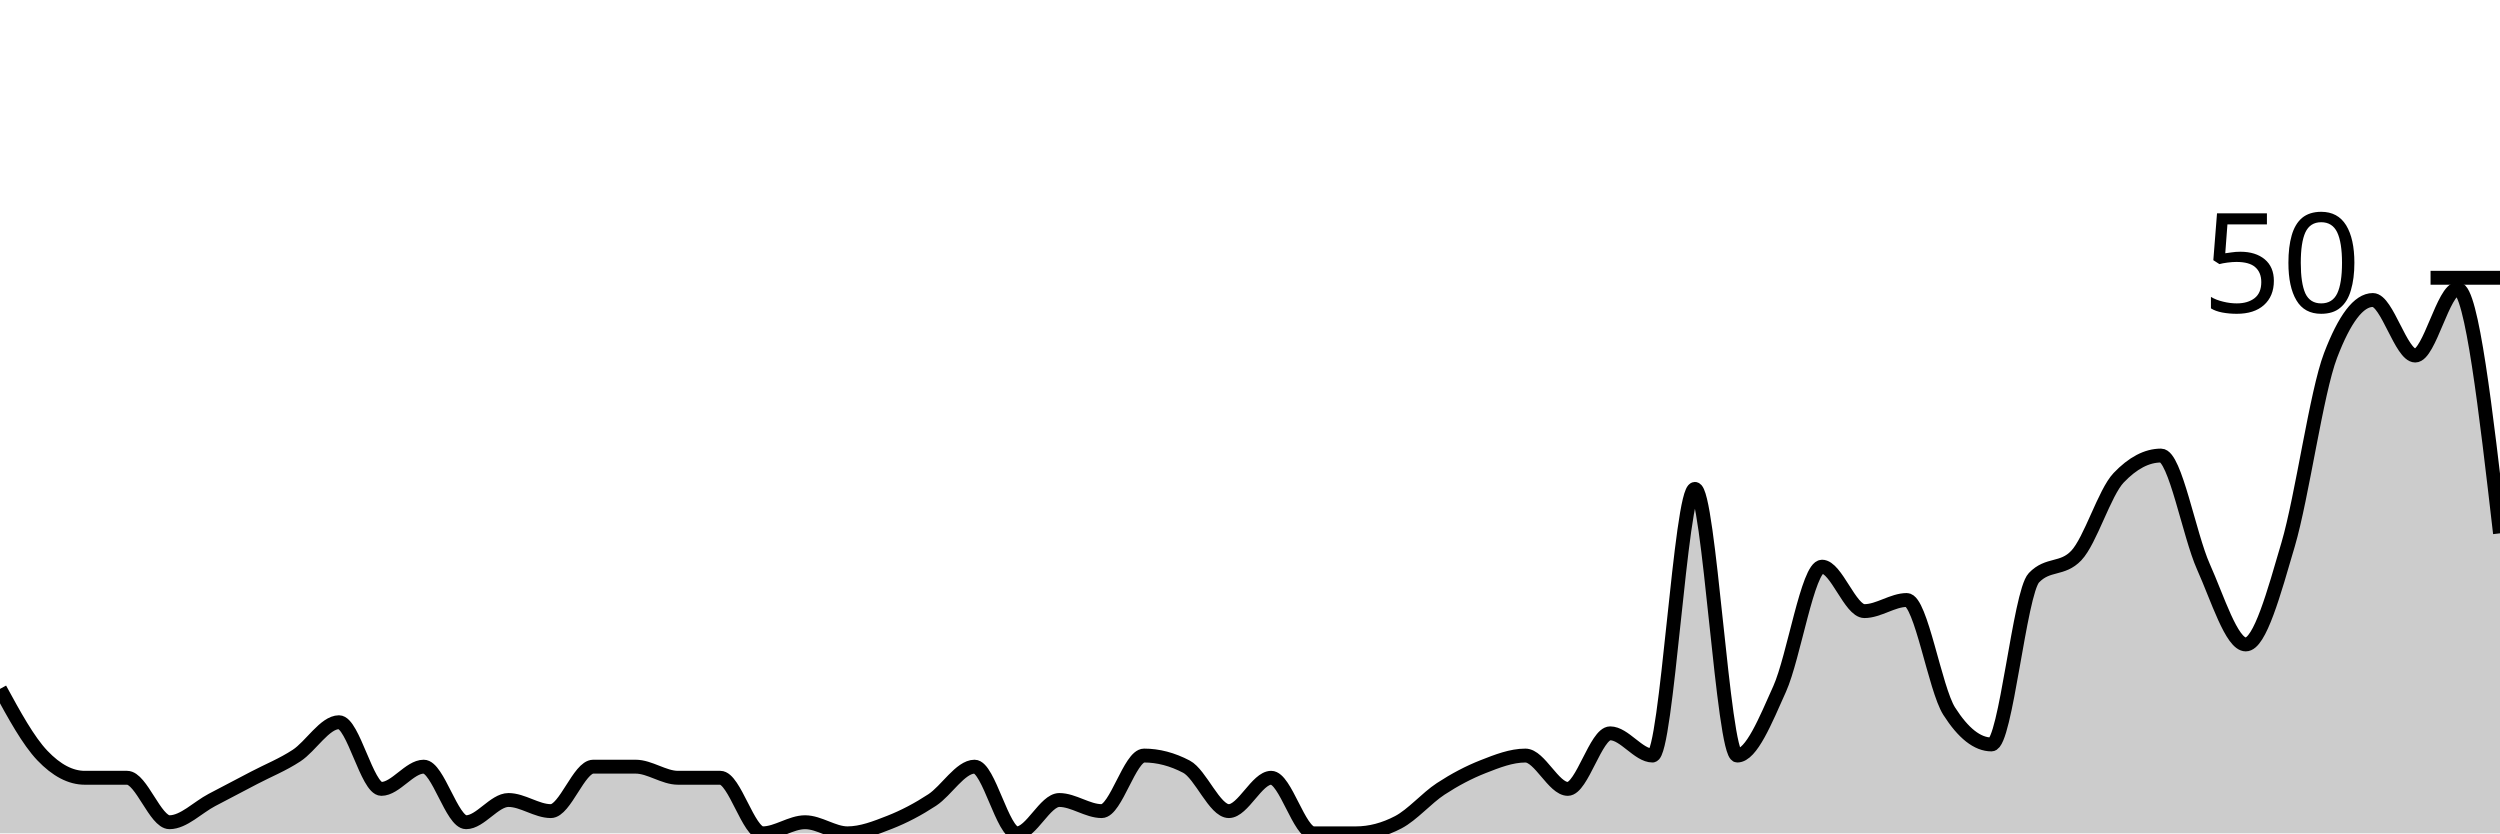
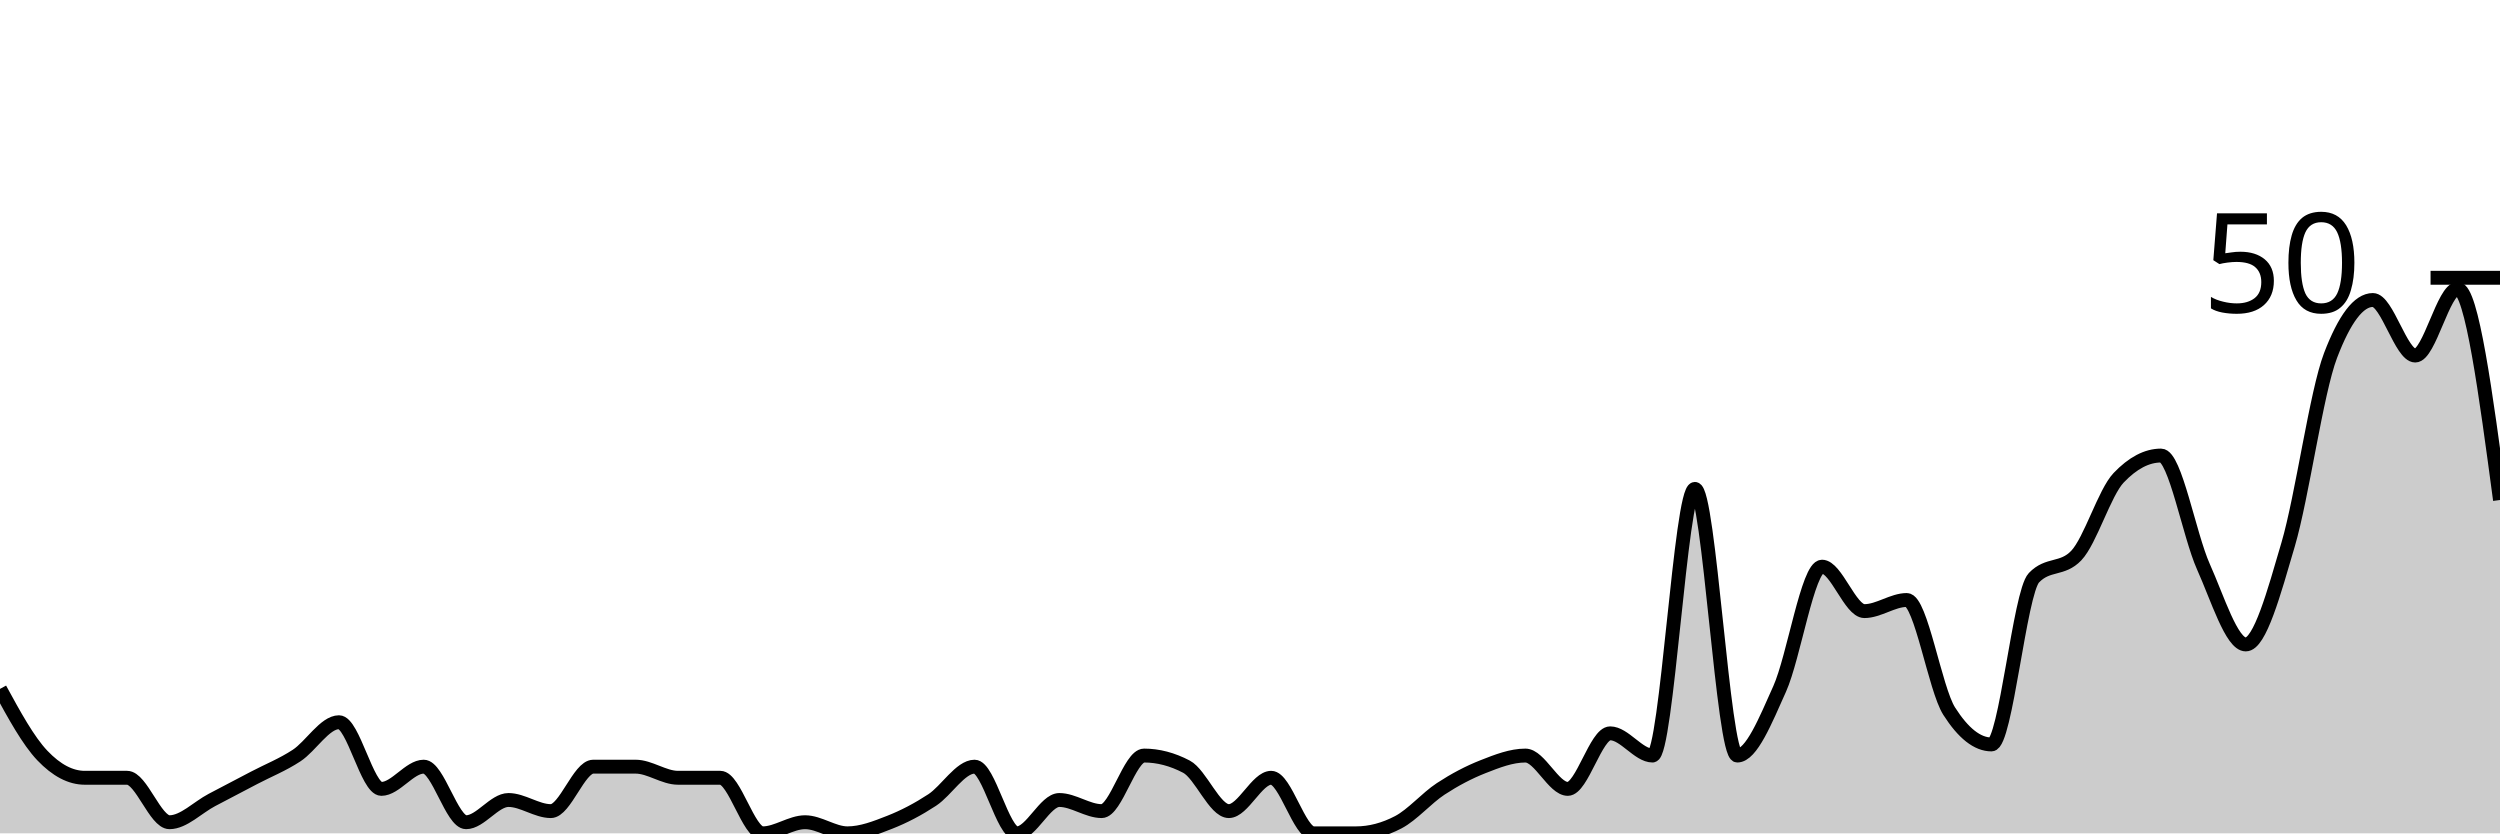
<svg xmlns="http://www.w3.org/2000/svg" viewBox="0 0 180 60">
  <g transform="translate(0,20)">
-     <path class="area" fill="rgba(0, 0, 0, 0.2)" d="M0,29.6C1.017,31.467,2.034,33.333,3.051,34.4C4.068,35.467,5.085,36,6.102,36C7.119,36,8.136,36,9.153,36C10.169,36,11.186,39.2,12.203,39.2C13.22,39.2,14.237,38.133,15.254,37.6C16.271,37.067,17.288,36.533,18.305,36C19.322,35.467,20.339,35.067,21.356,34.4C22.373,33.733,23.39,32,24.407,32C25.424,32,26.441,36.8,27.458,36.8C28.475,36.8,29.492,35.2,30.508,35.2C31.525,35.2,32.542,39.2,33.559,39.2C34.576,39.2,35.593,37.6,36.61,37.6C37.627,37.6,38.644,38.4,39.661,38.4C40.678,38.4,41.695,35.2,42.712,35.2C43.729,35.2,44.746,35.2,45.763,35.2C46.78,35.2,47.797,36,48.814,36C49.831,36,50.847,36,51.864,36C52.881,36,53.898,40,54.915,40C55.932,40,56.949,39.2,57.966,39.2C58.983,39.2,60,40,61.017,40C62.034,40,63.051,39.6,64.068,39.2C65.085,38.8,66.102,38.267,67.119,37.6C68.136,36.933,69.153,35.2,70.169,35.2C71.186,35.2,72.203,40,73.22,40C74.237,40,75.254,37.6,76.271,37.6C77.288,37.6,78.305,38.4,79.322,38.4C80.339,38.4,81.356,34.4,82.373,34.4C83.39,34.4,84.407,34.667,85.424,35.2C86.441,35.733,87.458,38.4,88.475,38.4C89.492,38.4,90.508,36,91.525,36C92.542,36,93.559,40,94.576,40C95.593,40,96.61,40,97.627,40C98.644,40,99.661,39.733,100.678,39.2C101.695,38.667,102.712,37.467,103.729,36.8C104.746,36.133,105.763,35.6,106.78,35.2C107.797,34.8,108.814,34.4,109.831,34.4C110.847,34.4,111.864,36.8,112.881,36.8C113.898,36.8,114.915,32.8,115.932,32.8C116.949,32.8,117.966,34.4,118.983,34.4C120,34.4,121.017,15.2,122.034,15.2C123.051,15.2,124.068,34.4,125.085,34.4C126.102,34.4,127.119,31.867,128.136,29.6C129.153,27.333,130.169,20.8,131.186,20.8C132.203,20.8,133.22,24,134.237,24C135.254,24,136.271,23.2,137.288,23.2C138.305,23.2,139.322,29.6,140.339,31.2C141.356,32.8,142.373,33.6,143.39,33.6C144.407,33.6,145.424,22.667,146.441,21.6C147.458,20.533,148.475,21.067,149.492,20C150.508,18.933,151.525,15.467,152.542,14.4C153.559,13.333,154.576,12.8,155.593,12.8C156.61,12.8,157.627,18.533,158.644,20.8C159.661,23.067,160.678,26.4,161.695,26.4C162.712,26.4,163.729,22.667,164.746,19.2C165.763,15.733,166.78,8.267,167.797,5.6C168.814,2.933,169.831,1.6,170.847,1.6C171.864,1.6,172.881,5.6,173.898,5.6C174.915,5.6,175.932,0.8,176.949,0.8C177.966,0.8,178.983,9.6,180,18.4L180,40C178.983,40,177.966,40,176.949,40C175.932,40,174.915,40,173.898,40C172.881,40,171.864,40,170.847,40C169.831,40,168.814,40,167.797,40C166.78,40,165.763,40,164.746,40C163.729,40,162.712,40,161.695,40C160.678,40,159.661,40,158.644,40C157.627,40,156.61,40,155.593,40C154.576,40,153.559,40,152.542,40C151.525,40,150.508,40,149.492,40C148.475,40,147.458,40,146.441,40C145.424,40,144.407,40,143.39,40C142.373,40,141.356,40,140.339,40C139.322,40,138.305,40,137.288,40C136.271,40,135.254,40,134.237,40C133.22,40,132.203,40,131.186,40C130.169,40,129.153,40,128.136,40C127.119,40,126.102,40,125.085,40C124.068,40,123.051,40,122.034,40C121.017,40,120,40,118.983,40C117.966,40,116.949,40,115.932,40C114.915,40,113.898,40,112.881,40C111.864,40,110.847,40,109.831,40C108.814,40,107.797,40,106.78,40C105.763,40,104.746,40,103.729,40C102.712,40,101.695,40,100.678,40C99.661,40,98.644,40,97.627,40C96.61,40,95.593,40,94.576,40C93.559,40,92.542,40,91.525,40C90.508,40,89.492,40,88.475,40C87.458,40,86.441,40,85.424,40C84.407,40,83.39,40,82.373,40C81.356,40,80.339,40,79.322,40C78.305,40,77.288,40,76.271,40C75.254,40,74.237,40,73.22,40C72.203,40,71.186,40,70.169,40C69.153,40,68.136,40,67.119,40C66.102,40,65.085,40,64.068,40C63.051,40,62.034,40,61.017,40C60,40,58.983,40,57.966,40C56.949,40,55.932,40,54.915,40C53.898,40,52.881,40,51.864,40C50.847,40,49.831,40,48.814,40C47.797,40,46.78,40,45.763,40C44.746,40,43.729,40,42.712,40C41.695,40,40.678,40,39.661,40C38.644,40,37.627,40,36.61,40C35.593,40,34.576,40,33.559,40C32.542,40,31.525,40,30.508,40C29.492,40,28.475,40,27.458,40C26.441,40,25.424,40,24.407,40C23.39,40,22.373,40,21.356,40C20.339,40,19.322,40,18.305,40C17.288,40,16.271,40,15.254,40C14.237,40,13.22,40,12.203,40C11.186,40,10.169,40,9.153,40C8.136,40,7.119,40,6.102,40C5.085,40,4.068,40,3.051,40C2.034,40,1.017,40,0,40Z" />
-     <path class="line" stroke="black" fill="none" d="M0,29.6C1.017,31.467,2.034,33.333,3.051,34.4C4.068,35.467,5.085,36,6.102,36C7.119,36,8.136,36,9.153,36C10.169,36,11.186,39.2,12.203,39.2C13.22,39.2,14.237,38.133,15.254,37.6C16.271,37.067,17.288,36.533,18.305,36C19.322,35.467,20.339,35.067,21.356,34.4C22.373,33.733,23.39,32,24.407,32C25.424,32,26.441,36.8,27.458,36.8C28.475,36.8,29.492,35.2,30.508,35.2C31.525,35.2,32.542,39.2,33.559,39.2C34.576,39.2,35.593,37.6,36.61,37.6C37.627,37.6,38.644,38.4,39.661,38.4C40.678,38.4,41.695,35.2,42.712,35.2C43.729,35.2,44.746,35.2,45.763,35.2C46.78,35.2,47.797,36,48.814,36C49.831,36,50.847,36,51.864,36C52.881,36,53.898,40,54.915,40C55.932,40,56.949,39.2,57.966,39.2C58.983,39.2,60,40,61.017,40C62.034,40,63.051,39.6,64.068,39.2C65.085,38.8,66.102,38.267,67.119,37.6C68.136,36.933,69.153,35.2,70.169,35.2C71.186,35.2,72.203,40,73.22,40C74.237,40,75.254,37.6,76.271,37.6C77.288,37.6,78.305,38.4,79.322,38.4C80.339,38.4,81.356,34.4,82.373,34.4C83.39,34.4,84.407,34.667,85.424,35.2C86.441,35.733,87.458,38.4,88.475,38.4C89.492,38.4,90.508,36,91.525,36C92.542,36,93.559,40,94.576,40C95.593,40,96.61,40,97.627,40C98.644,40,99.661,39.733,100.678,39.2C101.695,38.667,102.712,37.467,103.729,36.8C104.746,36.133,105.763,35.6,106.78,35.2C107.797,34.8,108.814,34.4,109.831,34.4C110.847,34.4,111.864,36.8,112.881,36.8C113.898,36.8,114.915,32.8,115.932,32.8C116.949,32.8,117.966,34.4,118.983,34.4C120,34.4,121.017,15.2,122.034,15.2C123.051,15.2,124.068,34.4,125.085,34.4C126.102,34.4,127.119,31.867,128.136,29.6C129.153,27.333,130.169,20.8,131.186,20.8C132.203,20.8,133.22,24,134.237,24C135.254,24,136.271,23.2,137.288,23.2C138.305,23.2,139.322,29.6,140.339,31.2C141.356,32.8,142.373,33.6,143.39,33.6C144.407,33.6,145.424,22.667,146.441,21.6C147.458,20.533,148.475,21.067,149.492,20C150.508,18.933,151.525,15.467,152.542,14.4C153.559,13.333,154.576,12.8,155.593,12.8C156.61,12.8,157.627,18.533,158.644,20.8C159.661,23.067,160.678,26.4,161.695,26.4C162.712,26.4,163.729,22.667,164.746,19.2C165.763,15.733,166.78,8.267,167.797,5.6C168.814,2.933,169.831,1.6,170.847,1.6C171.864,1.6,172.881,5.6,173.898,5.6C174.915,5.6,175.932,0.8,176.949,0.8C177.966,0.8,178.983,9.6,180,18.4" />
+     <path class="area" fill="rgba(0, 0, 0, 0.2)" d="M0,29.6C1.017,31.467,2.034,33.333,3.051,34.4C4.068,35.467,5.085,36,6.102,36C7.119,36,8.136,36,9.153,36C10.169,36,11.186,39.2,12.203,39.2C13.22,39.2,14.237,38.133,15.254,37.6C16.271,37.067,17.288,36.533,18.305,36C19.322,35.467,20.339,35.067,21.356,34.4C22.373,33.733,23.39,32,24.407,32C25.424,32,26.441,36.8,27.458,36.8C28.475,36.8,29.492,35.2,30.508,35.2C31.525,35.2,32.542,39.2,33.559,39.2C34.576,39.2,35.593,37.6,36.61,37.6C37.627,37.6,38.644,38.4,39.661,38.4C40.678,38.4,41.695,35.2,42.712,35.2C43.729,35.2,44.746,35.2,45.763,35.2C46.78,35.2,47.797,36,48.814,36C49.831,36,50.847,36,51.864,36C52.881,36,53.898,40,54.915,40C55.932,40,56.949,39.2,57.966,39.2C58.983,39.2,60,40,61.017,40C62.034,40,63.051,39.6,64.068,39.2C65.085,38.8,66.102,38.267,67.119,37.6C68.136,36.933,69.153,35.2,70.169,35.2C71.186,35.2,72.203,40,73.22,40C74.237,40,75.254,37.6,76.271,37.6C77.288,37.6,78.305,38.4,79.322,38.4C80.339,38.4,81.356,34.4,82.373,34.4C83.39,34.4,84.407,34.667,85.424,35.2C86.441,35.733,87.458,38.4,88.475,38.4C89.492,38.4,90.508,36,91.525,36C92.542,36,93.559,40,94.576,40C95.593,40,96.61,40,97.627,40C98.644,40,99.661,39.733,100.678,39.2C101.695,38.667,102.712,37.467,103.729,36.8C104.746,36.133,105.763,35.6,106.78,35.2C107.797,34.8,108.814,34.4,109.831,34.4C110.847,34.4,111.864,36.8,112.881,36.8C113.898,36.8,114.915,32.8,115.932,32.8C116.949,32.8,117.966,34.4,118.983,34.4C120,34.4,121.017,15.2,122.034,15.2C123.051,15.2,124.068,34.4,125.085,34.4C126.102,34.4,127.119,31.867,128.136,29.6C129.153,27.333,130.169,20.8,131.186,20.8C132.203,20.8,133.22,24,134.237,24C135.254,24,136.271,23.2,137.288,23.2C138.305,23.2,139.322,29.6,140.339,31.2C141.356,32.8,142.373,33.6,143.39,33.6C144.407,33.6,145.424,22.667,146.441,21.6C147.458,20.533,148.475,21.067,149.492,20C150.508,18.933,151.525,15.467,152.542,14.4C153.559,13.333,154.576,12.8,155.593,12.8C156.61,12.8,157.627,18.533,158.644,20.8C159.661,23.067,160.678,26.4,161.695,26.4C162.712,26.4,163.729,22.667,164.746,19.2C165.763,15.733,166.78,8.267,167.797,5.6C168.814,2.933,169.831,1.6,170.847,1.6C171.864,1.6,172.881,5.6,173.898,5.6C174.915,5.6,175.932,0.8,176.949,0.8C177.966,0.8,178.983,8.4,180,16L180,40C178.983,40,177.966,40,176.949,40C175.932,40,174.915,40,173.898,40C172.881,40,171.864,40,170.847,40C169.831,40,168.814,40,167.797,40C166.78,40,165.763,40,164.746,40C163.729,40,162.712,40,161.695,40C160.678,40,159.661,40,158.644,40C157.627,40,156.61,40,155.593,40C154.576,40,153.559,40,152.542,40C151.525,40,150.508,40,149.492,40C148.475,40,147.458,40,146.441,40C145.424,40,144.407,40,143.39,40C142.373,40,141.356,40,140.339,40C139.322,40,138.305,40,137.288,40C136.271,40,135.254,40,134.237,40C133.22,40,132.203,40,131.186,40C130.169,40,129.153,40,128.136,40C127.119,40,126.102,40,125.085,40C124.068,40,123.051,40,122.034,40C121.017,40,120,40,118.983,40C117.966,40,116.949,40,115.932,40C114.915,40,113.898,40,112.881,40C111.864,40,110.847,40,109.831,40C108.814,40,107.797,40,106.78,40C105.763,40,104.746,40,103.729,40C102.712,40,101.695,40,100.678,40C99.661,40,98.644,40,97.627,40C96.61,40,95.593,40,94.576,40C93.559,40,92.542,40,91.525,40C90.508,40,89.492,40,88.475,40C87.458,40,86.441,40,85.424,40C84.407,40,83.39,40,82.373,40C81.356,40,80.339,40,79.322,40C78.305,40,77.288,40,76.271,40C75.254,40,74.237,40,73.22,40C72.203,40,71.186,40,70.169,40C69.153,40,68.136,40,67.119,40C66.102,40,65.085,40,64.068,40C63.051,40,62.034,40,61.017,40C60,40,58.983,40,57.966,40C56.949,40,55.932,40,54.915,40C53.898,40,52.881,40,51.864,40C50.847,40,49.831,40,48.814,40C47.797,40,46.78,40,45.763,40C44.746,40,43.729,40,42.712,40C41.695,40,40.678,40,39.661,40C38.644,40,37.627,40,36.61,40C35.593,40,34.576,40,33.559,40C32.542,40,31.525,40,30.508,40C29.492,40,28.475,40,27.458,40C26.441,40,25.424,40,24.407,40C23.39,40,22.373,40,21.356,40C20.339,40,19.322,40,18.305,40C17.288,40,16.271,40,15.254,40C14.237,40,13.22,40,12.203,40C11.186,40,10.169,40,9.153,40C8.136,40,7.119,40,6.102,40C5.085,40,4.068,40,3.051,40C2.034,40,1.017,40,0,40Z" />
+     <path class="line" stroke="black" fill="none" d="M0,29.6C1.017,31.467,2.034,33.333,3.051,34.4C4.068,35.467,5.085,36,6.102,36C7.119,36,8.136,36,9.153,36C10.169,36,11.186,39.2,12.203,39.2C13.22,39.2,14.237,38.133,15.254,37.6C16.271,37.067,17.288,36.533,18.305,36C19.322,35.467,20.339,35.067,21.356,34.4C22.373,33.733,23.39,32,24.407,32C25.424,32,26.441,36.8,27.458,36.8C28.475,36.8,29.492,35.2,30.508,35.2C31.525,35.2,32.542,39.2,33.559,39.2C34.576,39.2,35.593,37.6,36.61,37.6C37.627,37.6,38.644,38.4,39.661,38.4C40.678,38.4,41.695,35.2,42.712,35.2C43.729,35.2,44.746,35.2,45.763,35.2C46.78,35.2,47.797,36,48.814,36C49.831,36,50.847,36,51.864,36C52.881,36,53.898,40,54.915,40C55.932,40,56.949,39.2,57.966,39.2C58.983,39.2,60,40,61.017,40C62.034,40,63.051,39.6,64.068,39.2C65.085,38.8,66.102,38.267,67.119,37.6C68.136,36.933,69.153,35.2,70.169,35.2C71.186,35.2,72.203,40,73.22,40C74.237,40,75.254,37.6,76.271,37.6C77.288,37.6,78.305,38.4,79.322,38.4C80.339,38.4,81.356,34.4,82.373,34.4C83.39,34.4,84.407,34.667,85.424,35.2C86.441,35.733,87.458,38.4,88.475,38.4C89.492,38.4,90.508,36,91.525,36C92.542,36,93.559,40,94.576,40C95.593,40,96.61,40,97.627,40C98.644,40,99.661,39.733,100.678,39.2C101.695,38.667,102.712,37.467,103.729,36.8C104.746,36.133,105.763,35.6,106.78,35.2C107.797,34.8,108.814,34.4,109.831,34.4C110.847,34.4,111.864,36.8,112.881,36.8C113.898,36.8,114.915,32.8,115.932,32.8C116.949,32.8,117.966,34.4,118.983,34.4C120,34.4,121.017,15.2,122.034,15.2C123.051,15.2,124.068,34.4,125.085,34.4C126.102,34.4,127.119,31.867,128.136,29.6C129.153,27.333,130.169,20.8,131.186,20.8C132.203,20.8,133.22,24,134.237,24C135.254,24,136.271,23.2,137.288,23.2C138.305,23.2,139.322,29.6,140.339,31.2C141.356,32.8,142.373,33.6,143.39,33.6C144.407,33.6,145.424,22.667,146.441,21.6C147.458,20.533,148.475,21.067,149.492,20C150.508,18.933,151.525,15.467,152.542,14.4C153.559,13.333,154.576,12.8,155.593,12.8C156.61,12.8,157.627,18.533,158.644,20.8C159.661,23.067,160.678,26.4,161.695,26.4C162.712,26.4,163.729,22.667,164.746,19.2C165.763,15.733,166.78,8.267,167.797,5.6C168.814,2.933,169.831,1.6,170.847,1.6C171.864,1.6,172.881,5.6,173.898,5.6C174.915,5.6,175.932,0.8,176.949,0.8C177.966,0.8,178.983,8.4,180,16" />
    <path class="axis-ceiling" stroke-width="1" stroke="black" fill="none" d="M175,0L180,0" />
    <text class="axis-ceiling-label" font-family="sans-serif" text-anchor="end" font-size="10px" x="170" y="2.5">50</text>
  </g>
</svg>
